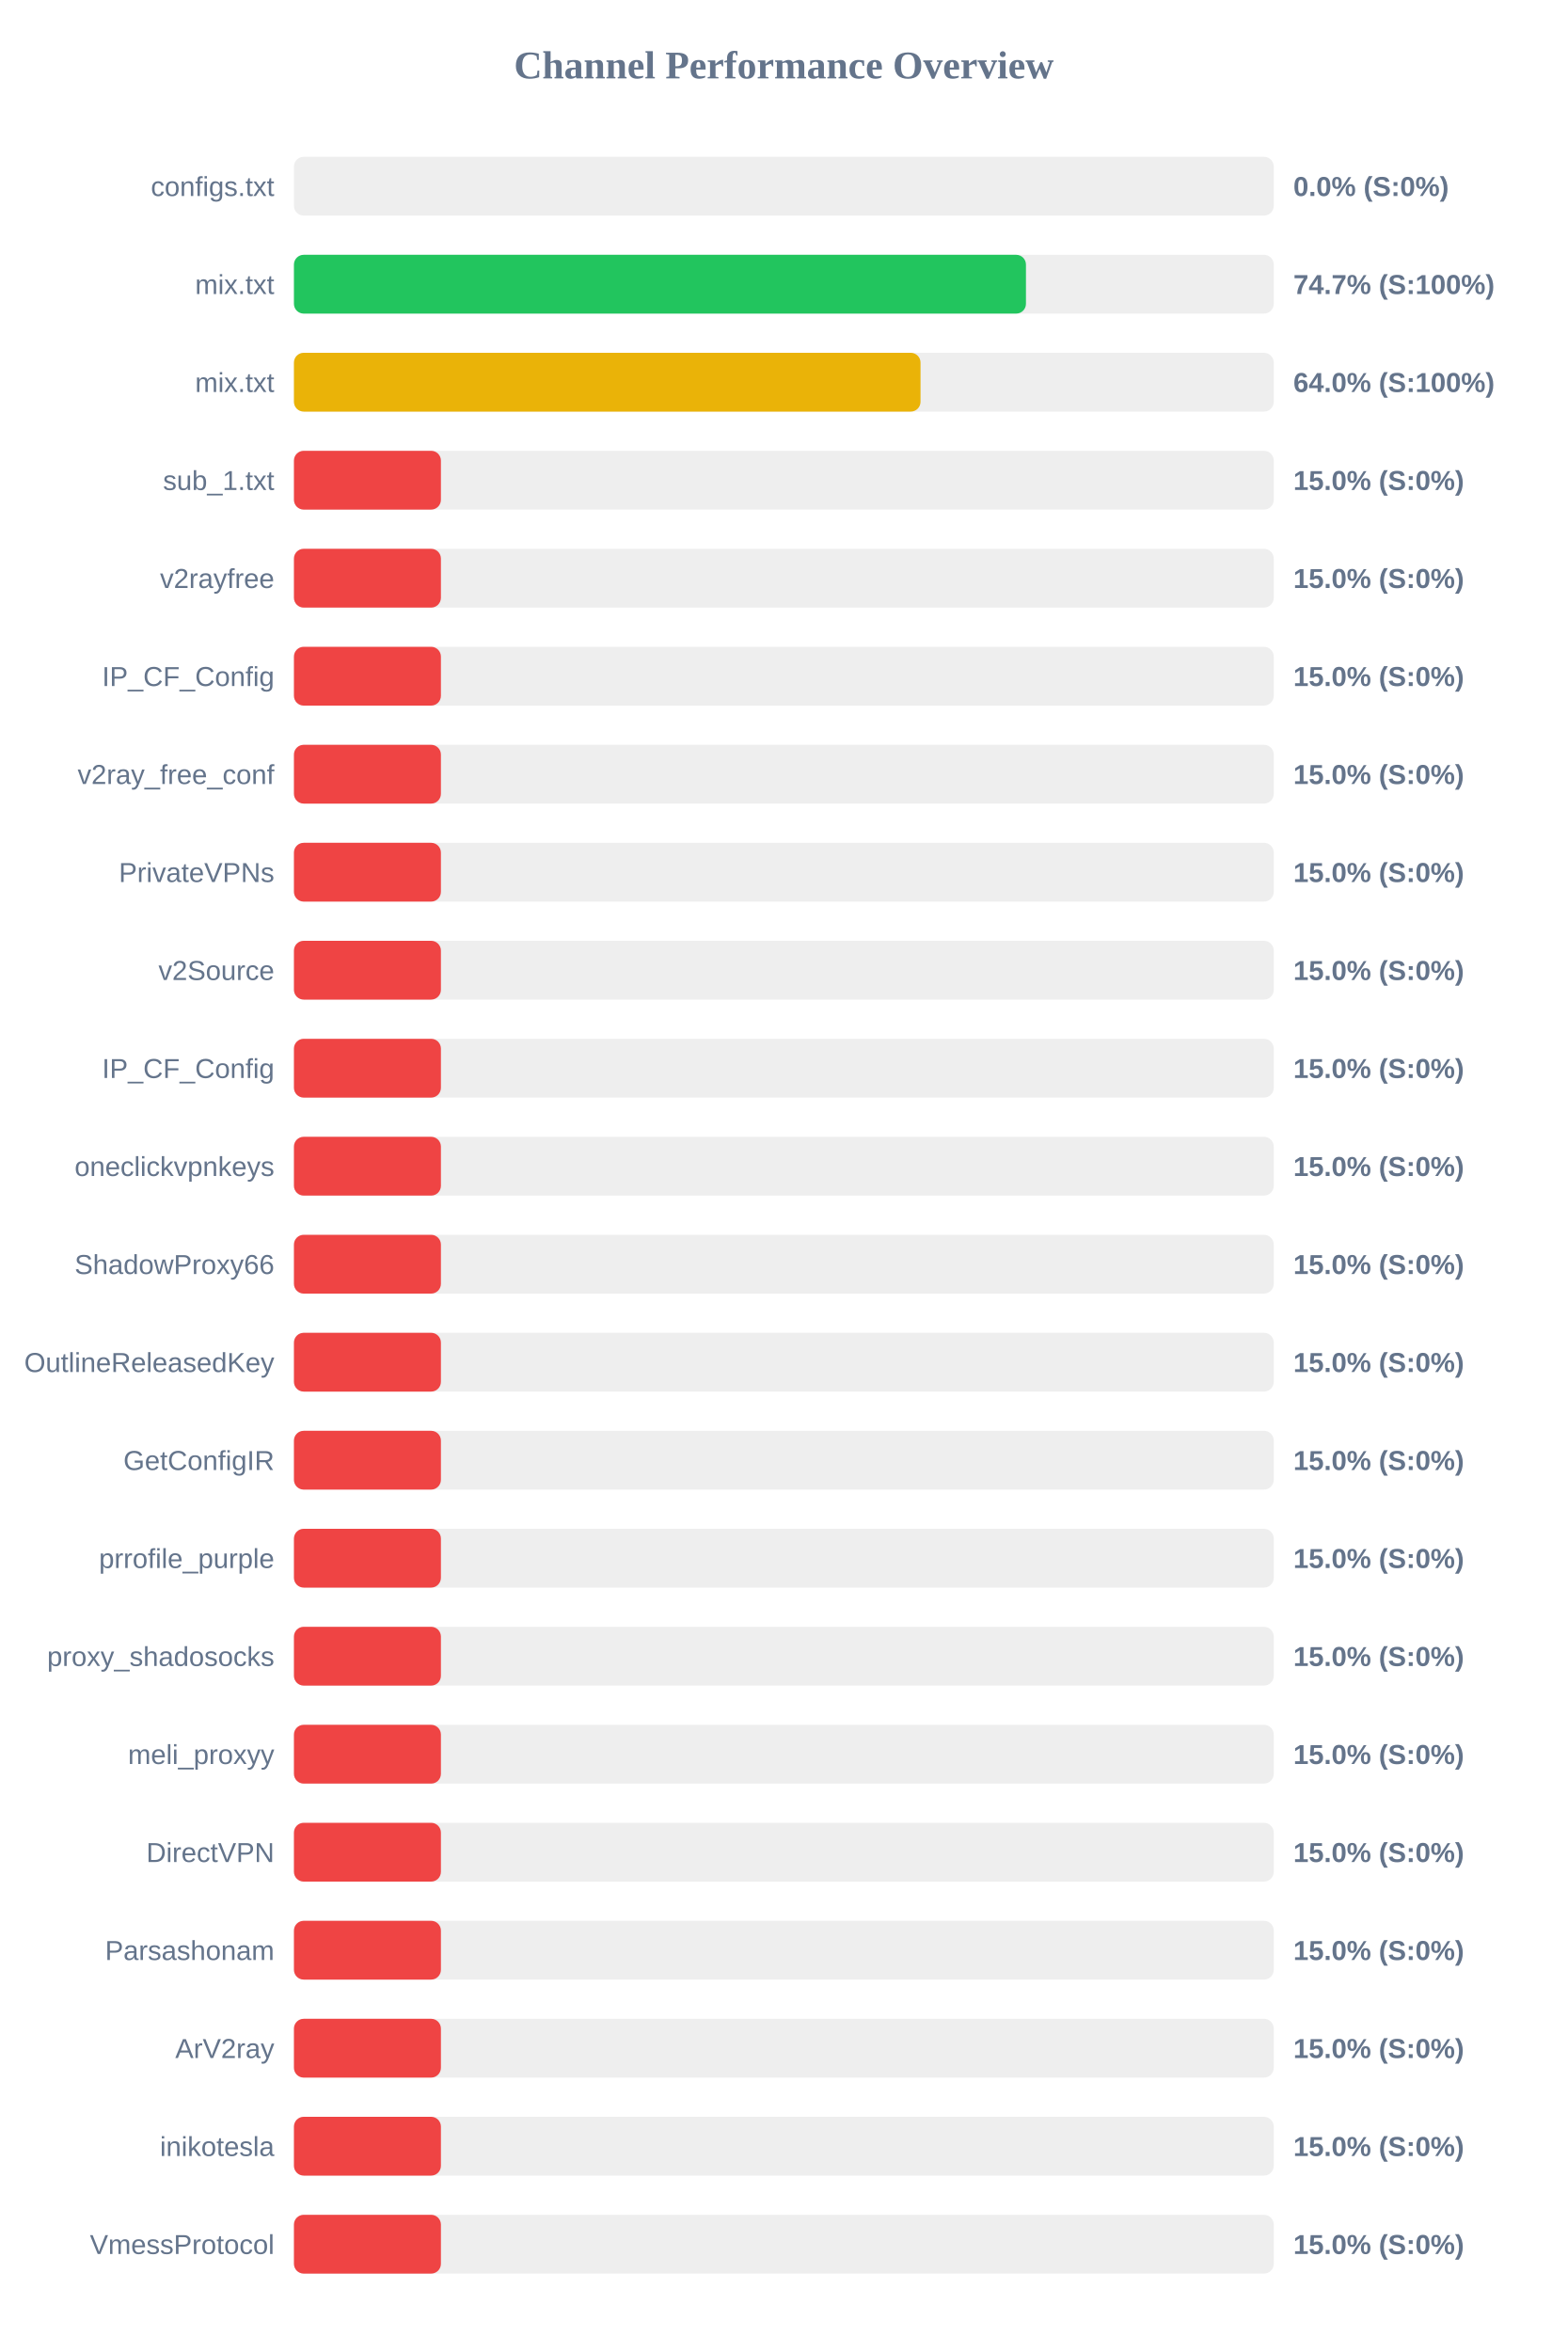
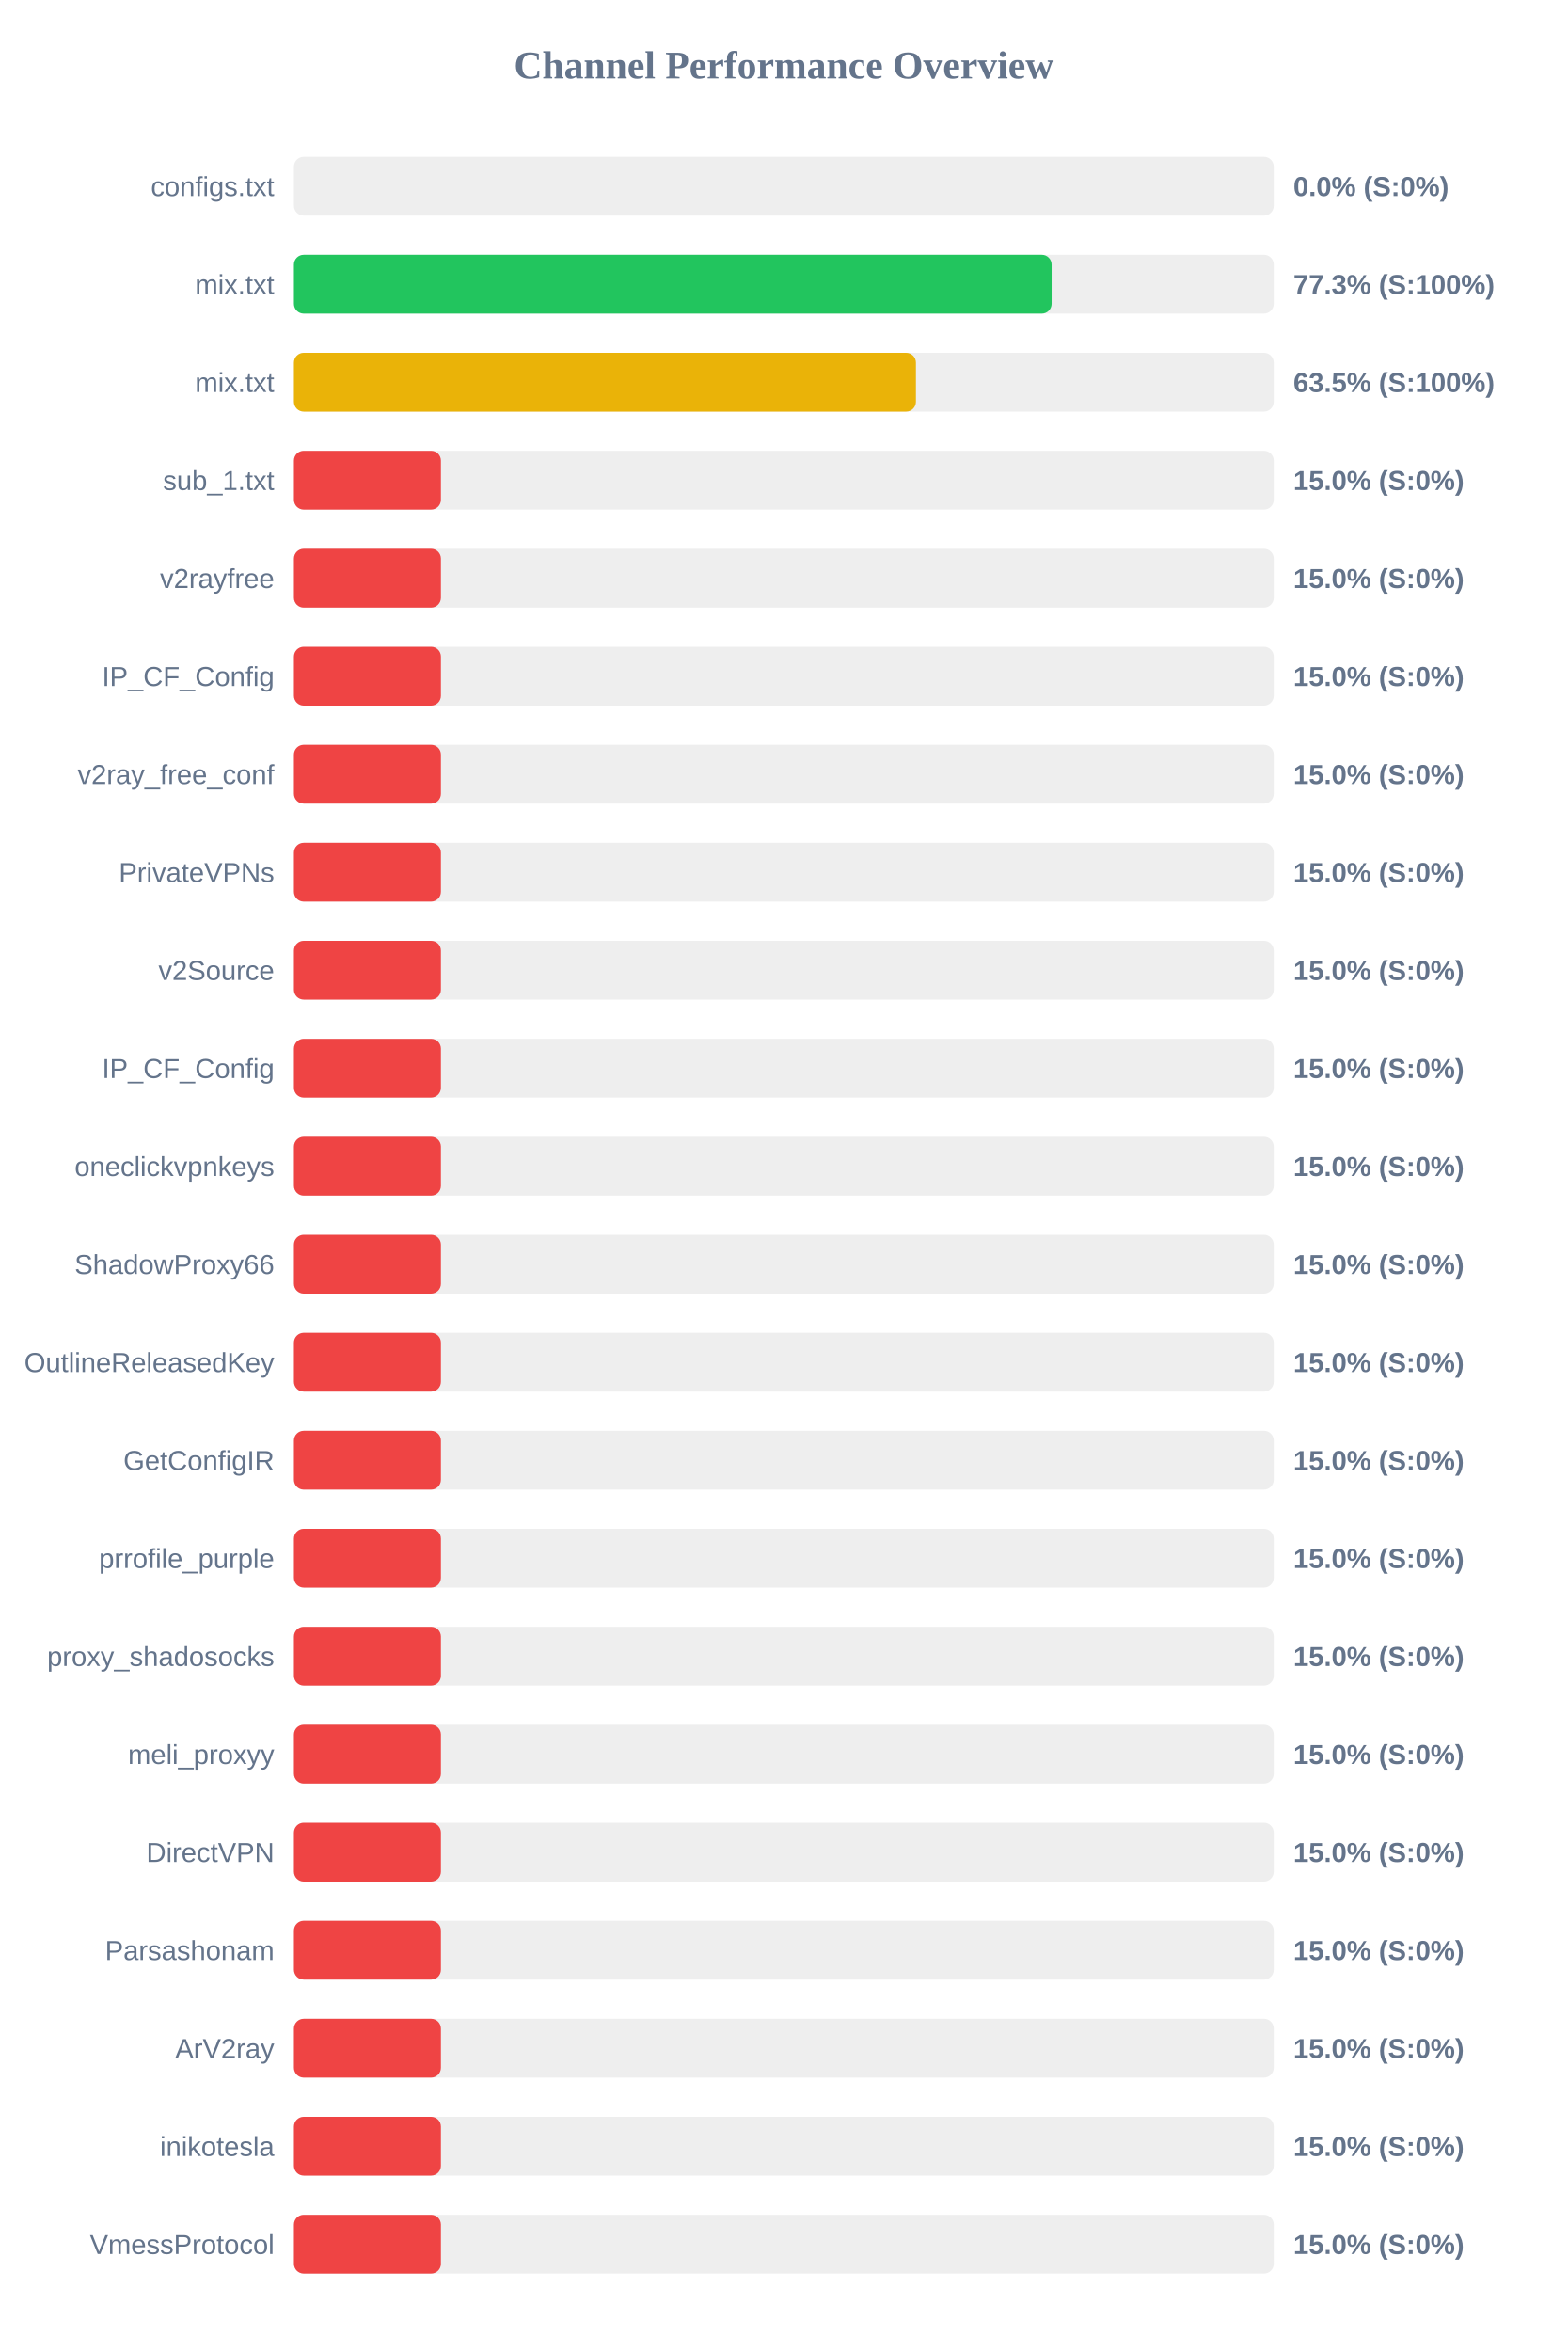
<svg xmlns="http://www.w3.org/2000/svg" width="800" height="1200" version="1.1">
  <style>
        .row { font: 14px Arial; fill: #64748b; }
        .score { font: bold 14px Arial; fill: #64748b; }
    </style>
  <text x="400" y="40" text-anchor="middle" font-size="20px" font-weight="bold" fill="#64748b">Channel Performance Overview</text>
  <rect x="150" y="80" width="500" height="30" fill="#eee" rx="5" />
  <rect x="150" y="80" width="0.0" height="30" fill="#ef4444" rx="5" />
  <text x="140" y="100" text-anchor="end" class="row">configs.txt</text>
  <text x="660" y="100" text-anchor="start" class="score">0.0% (S:0%)</text>
  <rect x="150" y="130" width="500" height="30" fill="#eee" rx="5" />
-   <rect x="150" y="130" width="373.55" height="30" fill="#22c55e" rx="5" />
+   <rect x="150" y="130" width="386.65" height="30" fill="#22c55e" rx="5" />
  <text x="140" y="150" text-anchor="end" class="row">mix.txt</text>
-   <text x="660" y="150" text-anchor="start" class="score">74.7% (S:100%)</text>
+   <text x="660" y="150" text-anchor="start" class="score">77.3% (S:100%)</text>
  <rect x="150" y="180" width="500" height="30" fill="#eee" rx="5" />
-   <rect x="150" y="180" width="319.75" height="30" fill="#eab308" rx="5" />
+   <rect x="150" y="180" width="317.4" height="30" fill="#eab308" rx="5" />
  <text x="140" y="200" text-anchor="end" class="row">mix.txt</text>
-   <text x="660" y="200" text-anchor="start" class="score">64.0% (S:100%)</text>
+   <text x="660" y="200" text-anchor="start" class="score">63.5% (S:100%)</text>
  <rect x="150" y="230" width="500" height="30" fill="#eee" rx="5" />
  <rect x="150" y="230" width="75.0" height="30" fill="#ef4444" rx="5" />
  <text x="140" y="250" text-anchor="end" class="row">sub_1.txt</text>
  <text x="660" y="250" text-anchor="start" class="score">15.0% (S:0%)</text>
  <rect x="150" y="280" width="500" height="30" fill="#eee" rx="5" />
  <rect x="150" y="280" width="75.0" height="30" fill="#ef4444" rx="5" />
  <text x="140" y="300" text-anchor="end" class="row">v2rayfree</text>
  <text x="660" y="300" text-anchor="start" class="score">15.0% (S:0%)</text>
  <rect x="150" y="330" width="500" height="30" fill="#eee" rx="5" />
  <rect x="150" y="330" width="75.0" height="30" fill="#ef4444" rx="5" />
  <text x="140" y="350" text-anchor="end" class="row">IP_CF_Config</text>
  <text x="660" y="350" text-anchor="start" class="score">15.0% (S:0%)</text>
  <rect x="150" y="380" width="500" height="30" fill="#eee" rx="5" />
  <rect x="150" y="380" width="75.0" height="30" fill="#ef4444" rx="5" />
  <text x="140" y="400" text-anchor="end" class="row">v2ray_free_conf</text>
  <text x="660" y="400" text-anchor="start" class="score">15.0% (S:0%)</text>
  <rect x="150" y="430" width="500" height="30" fill="#eee" rx="5" />
  <rect x="150" y="430" width="75.0" height="30" fill="#ef4444" rx="5" />
  <text x="140" y="450" text-anchor="end" class="row">PrivateVPNs</text>
  <text x="660" y="450" text-anchor="start" class="score">15.0% (S:0%)</text>
  <rect x="150" y="480" width="500" height="30" fill="#eee" rx="5" />
  <rect x="150" y="480" width="75.0" height="30" fill="#ef4444" rx="5" />
  <text x="140" y="500" text-anchor="end" class="row">v2Source</text>
  <text x="660" y="500" text-anchor="start" class="score">15.0% (S:0%)</text>
  <rect x="150" y="530" width="500" height="30" fill="#eee" rx="5" />
  <rect x="150" y="530" width="75.0" height="30" fill="#ef4444" rx="5" />
  <text x="140" y="550" text-anchor="end" class="row">IP_CF_Config</text>
  <text x="660" y="550" text-anchor="start" class="score">15.0% (S:0%)</text>
  <rect x="150" y="580" width="500" height="30" fill="#eee" rx="5" />
  <rect x="150" y="580" width="75.0" height="30" fill="#ef4444" rx="5" />
  <text x="140" y="600" text-anchor="end" class="row">oneclickvpnkeys</text>
  <text x="660" y="600" text-anchor="start" class="score">15.0% (S:0%)</text>
  <rect x="150" y="630" width="500" height="30" fill="#eee" rx="5" />
  <rect x="150" y="630" width="75.0" height="30" fill="#ef4444" rx="5" />
  <text x="140" y="650" text-anchor="end" class="row">ShadowProxy66</text>
  <text x="660" y="650" text-anchor="start" class="score">15.0% (S:0%)</text>
  <rect x="150" y="680" width="500" height="30" fill="#eee" rx="5" />
  <rect x="150" y="680" width="75.0" height="30" fill="#ef4444" rx="5" />
  <text x="140" y="700" text-anchor="end" class="row">OutlineReleasedKey</text>
  <text x="660" y="700" text-anchor="start" class="score">15.0% (S:0%)</text>
  <rect x="150" y="730" width="500" height="30" fill="#eee" rx="5" />
  <rect x="150" y="730" width="75.0" height="30" fill="#ef4444" rx="5" />
  <text x="140" y="750" text-anchor="end" class="row">GetConfigIR</text>
  <text x="660" y="750" text-anchor="start" class="score">15.0% (S:0%)</text>
  <rect x="150" y="780" width="500" height="30" fill="#eee" rx="5" />
  <rect x="150" y="780" width="75.0" height="30" fill="#ef4444" rx="5" />
  <text x="140" y="800" text-anchor="end" class="row">prrofile_purple</text>
  <text x="660" y="800" text-anchor="start" class="score">15.0% (S:0%)</text>
  <rect x="150" y="830" width="500" height="30" fill="#eee" rx="5" />
  <rect x="150" y="830" width="75.0" height="30" fill="#ef4444" rx="5" />
  <text x="140" y="850" text-anchor="end" class="row">proxy_shadosocks</text>
  <text x="660" y="850" text-anchor="start" class="score">15.0% (S:0%)</text>
  <rect x="150" y="880" width="500" height="30" fill="#eee" rx="5" />
  <rect x="150" y="880" width="75.0" height="30" fill="#ef4444" rx="5" />
  <text x="140" y="900" text-anchor="end" class="row">meli_proxyy</text>
  <text x="660" y="900" text-anchor="start" class="score">15.0% (S:0%)</text>
  <rect x="150" y="930" width="500" height="30" fill="#eee" rx="5" />
  <rect x="150" y="930" width="75.0" height="30" fill="#ef4444" rx="5" />
  <text x="140" y="950" text-anchor="end" class="row">DirectVPN</text>
  <text x="660" y="950" text-anchor="start" class="score">15.0% (S:0%)</text>
  <rect x="150" y="980" width="500" height="30" fill="#eee" rx="5" />
  <rect x="150" y="980" width="75.0" height="30" fill="#ef4444" rx="5" />
  <text x="140" y="1000" text-anchor="end" class="row">Parsashonam</text>
  <text x="660" y="1000" text-anchor="start" class="score">15.0% (S:0%)</text>
  <rect x="150" y="1030" width="500" height="30" fill="#eee" rx="5" />
  <rect x="150" y="1030" width="75.0" height="30" fill="#ef4444" rx="5" />
  <text x="140" y="1050" text-anchor="end" class="row">ArV2ray</text>
  <text x="660" y="1050" text-anchor="start" class="score">15.0% (S:0%)</text>
  <rect x="150" y="1080" width="500" height="30" fill="#eee" rx="5" />
  <rect x="150" y="1080" width="75.0" height="30" fill="#ef4444" rx="5" />
  <text x="140" y="1100" text-anchor="end" class="row">inikotesla</text>
  <text x="660" y="1100" text-anchor="start" class="score">15.0% (S:0%)</text>
  <rect x="150" y="1130" width="500" height="30" fill="#eee" rx="5" />
  <rect x="150" y="1130" width="75.0" height="30" fill="#ef4444" rx="5" />
  <text x="140" y="1150" text-anchor="end" class="row">VmessProtocol</text>
  <text x="660" y="1150" text-anchor="start" class="score">15.0% (S:0%)</text>
</svg>
